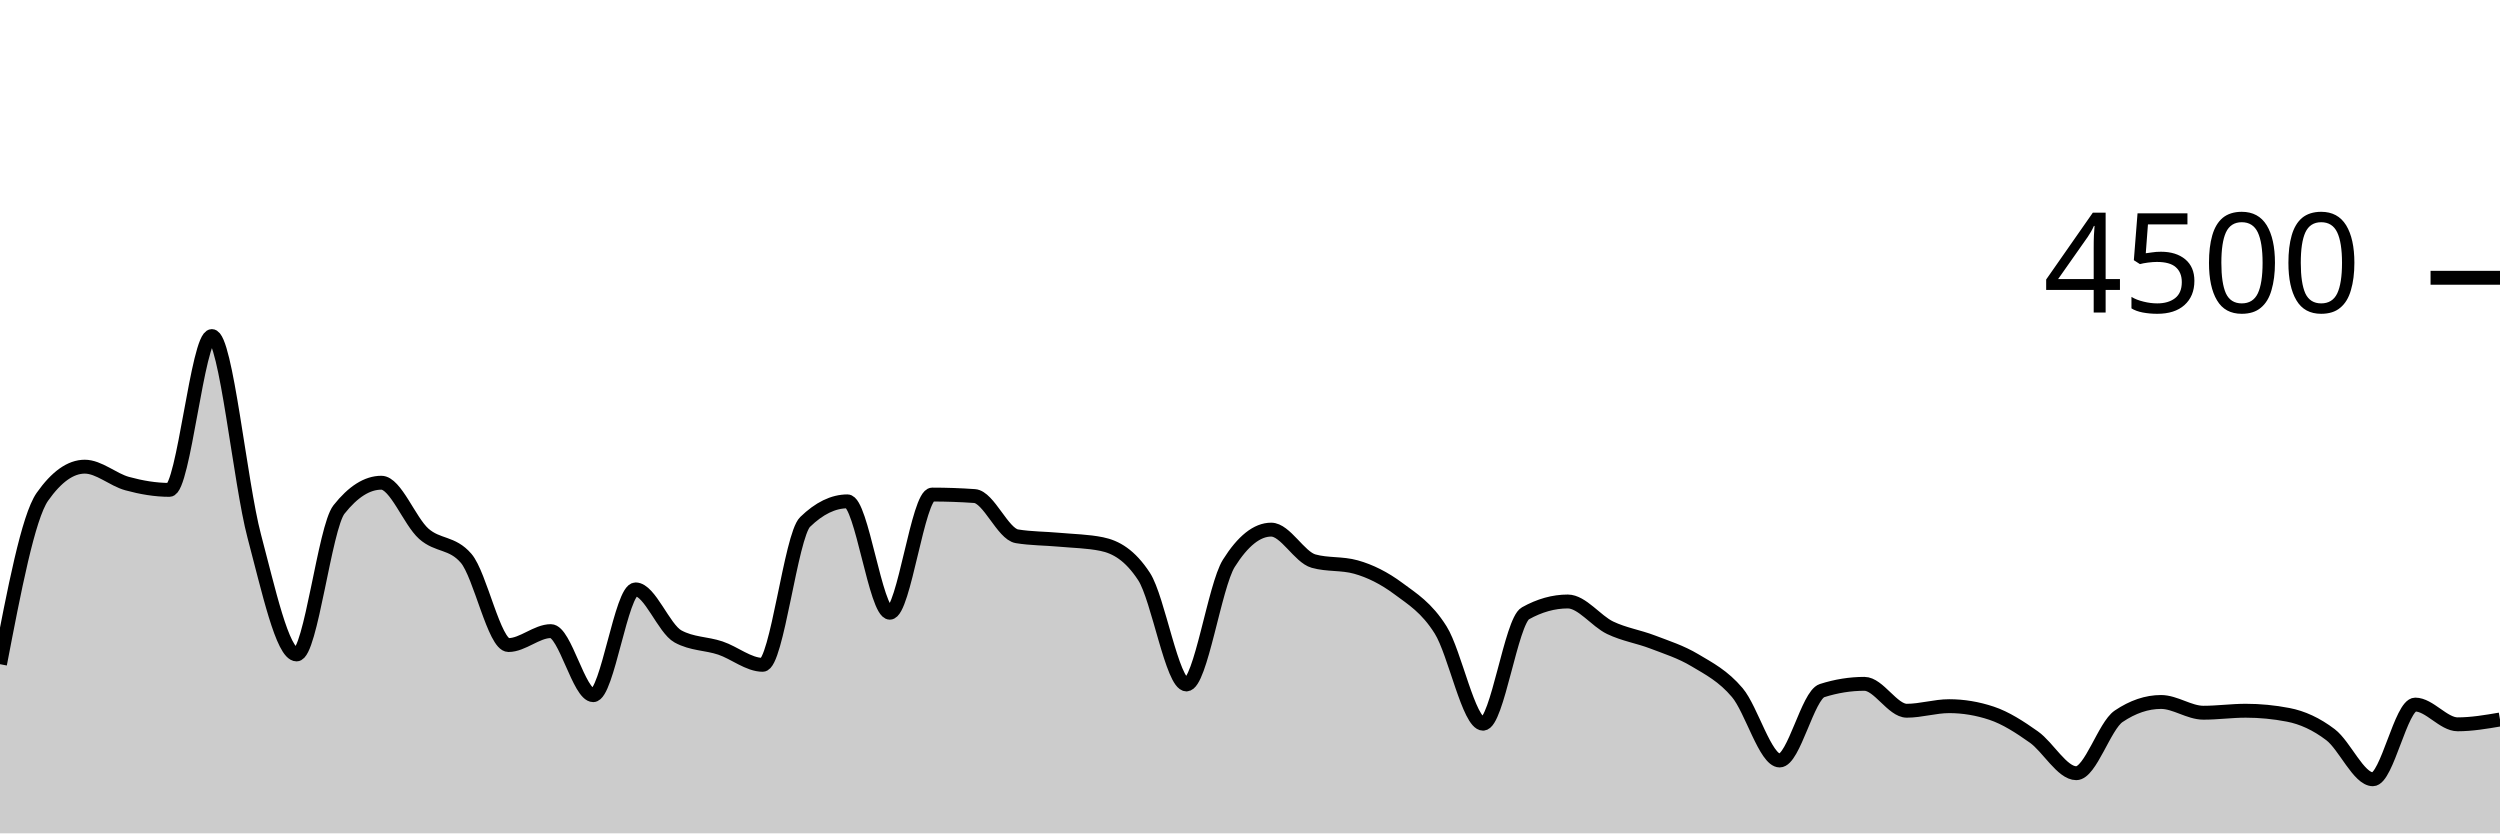
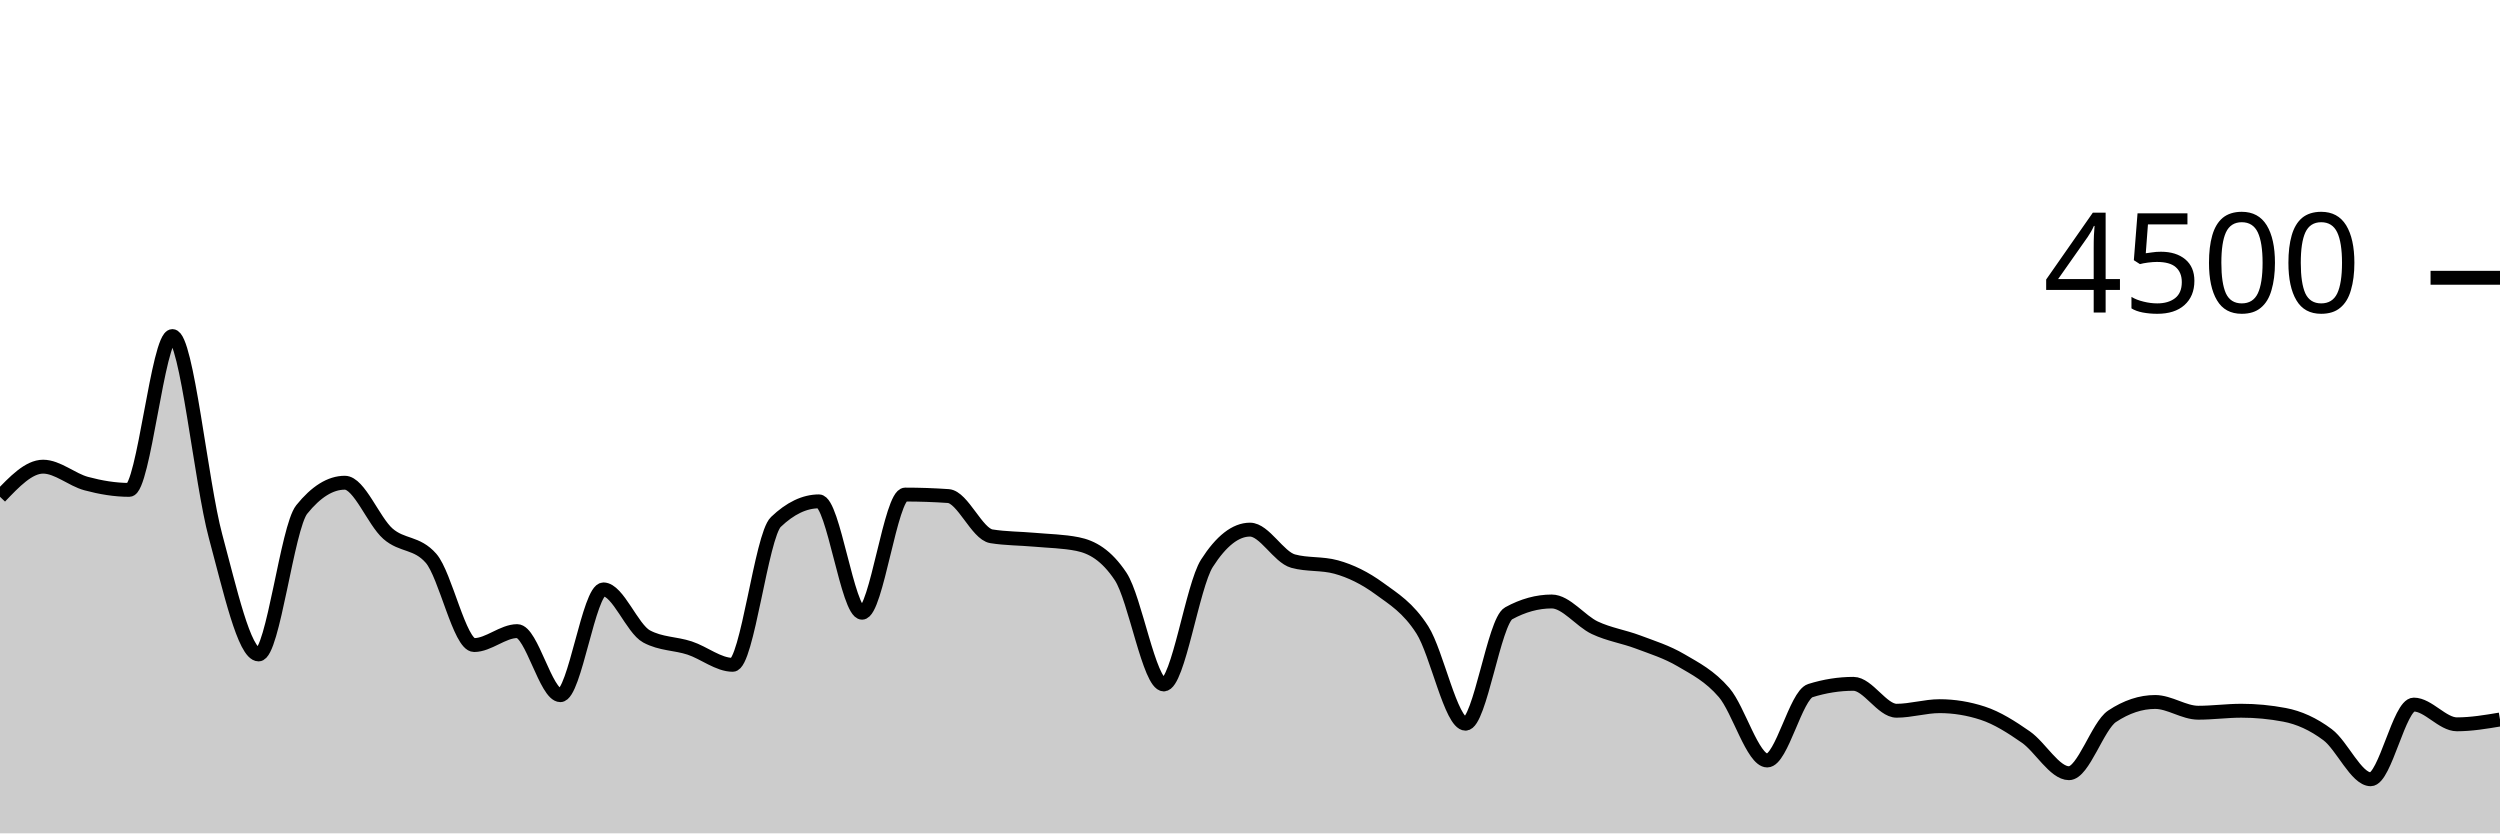
<svg xmlns="http://www.w3.org/2000/svg" viewBox="0 0 180 60">
  <g transform="translate(0,20)">
-     <path class="area" fill="rgba(0, 0, 0, 0.2)" d="M0,27.822C1.017,22.519,2.034,17.215,3.051,15.769C4.068,14.323,5.085,13.6,6.102,13.6C7.119,13.6,8.136,14.539,9.153,14.818C10.169,15.096,11.186,15.271,12.203,15.271C13.22,15.271,14.237,4.196,15.254,4.196C16.271,4.196,17.288,14.775,18.305,18.596C19.322,22.416,20.339,27.12,21.356,27.12C22.373,27.12,23.39,17.97,24.407,16.684C25.424,15.399,26.441,14.756,27.458,14.756C28.475,14.756,29.492,17.52,30.508,18.427C31.525,19.333,32.542,19.016,33.559,20.196C34.576,21.375,35.593,26.444,36.61,26.444C37.627,26.444,38.644,25.44,39.661,25.44C40.678,25.44,41.695,30.053,42.712,30.053C43.729,30.053,44.746,22.436,45.763,22.436C46.78,22.436,47.797,25.265,48.814,25.822C49.831,26.379,50.847,26.317,51.864,26.658C52.881,26.999,53.898,27.867,54.915,27.867C55.932,27.867,56.949,18.572,57.966,17.582C58.983,16.593,60,16.098,61.017,16.098C62.034,16.098,63.051,24.116,64.068,24.116C65.085,24.116,66.102,15.609,67.119,15.609C68.136,15.609,69.153,15.644,70.169,15.716C71.186,15.787,72.203,18.447,73.22,18.613C74.237,18.779,75.254,18.769,76.271,18.862C77.288,18.956,78.305,18.966,79.322,19.173C80.339,19.381,81.356,19.953,82.373,21.511C83.39,23.07,84.407,29.28,85.424,29.28C86.441,29.28,87.458,22.178,88.475,20.56C89.492,18.942,90.508,18.133,91.525,18.133C92.542,18.133,93.559,20.116,94.576,20.4C95.593,20.684,96.61,20.542,97.627,20.827C98.644,21.111,99.661,21.618,100.678,22.373C101.695,23.129,102.712,23.738,103.729,25.36C104.746,26.982,105.763,32.107,106.78,32.107C107.797,32.107,108.814,24.729,109.831,24.16C110.847,23.591,111.864,23.307,112.881,23.307C113.898,23.307,114.915,24.714,115.932,25.2C116.949,25.686,117.966,25.833,118.983,26.222C120,26.612,121.017,26.93,122.034,27.538C123.051,28.145,124.068,28.664,125.085,29.867C126.102,31.07,127.119,34.756,128.136,34.756C129.153,34.756,130.169,30.05,131.186,29.724C132.203,29.399,133.22,29.236,134.237,29.236C135.254,29.236,136.271,31.173,137.288,31.173C138.305,31.173,139.322,30.844,140.339,30.844C141.356,30.844,142.373,31.013,143.39,31.351C144.407,31.689,145.424,32.347,146.441,33.067C147.458,33.787,148.475,35.671,149.492,35.671C150.508,35.671,151.525,32.261,152.542,31.573C153.559,30.886,154.576,30.542,155.593,30.542C156.61,30.542,157.627,31.316,158.644,31.316C159.661,31.316,160.678,31.173,161.695,31.173C162.712,31.173,163.729,31.271,164.746,31.467C165.763,31.662,166.78,32.124,167.797,32.898C168.814,33.671,169.831,36.107,170.847,36.107C171.864,36.107,172.881,30.729,173.898,30.729C174.915,30.729,175.932,32.151,176.949,32.151C177.966,32.151,178.983,31.978,180,31.804L180,40C178.983,40,177.966,40,176.949,40C175.932,40,174.915,40,173.898,40C172.881,40,171.864,40,170.847,40C169.831,40,168.814,40,167.797,40C166.78,40,165.763,40,164.746,40C163.729,40,162.712,40,161.695,40C160.678,40,159.661,40,158.644,40C157.627,40,156.61,40,155.593,40C154.576,40,153.559,40,152.542,40C151.525,40,150.508,40,149.492,40C148.475,40,147.458,40,146.441,40C145.424,40,144.407,40,143.39,40C142.373,40,141.356,40,140.339,40C139.322,40,138.305,40,137.288,40C136.271,40,135.254,40,134.237,40C133.22,40,132.203,40,131.186,40C130.169,40,129.153,40,128.136,40C127.119,40,126.102,40,125.085,40C124.068,40,123.051,40,122.034,40C121.017,40,120,40,118.983,40C117.966,40,116.949,40,115.932,40C114.915,40,113.898,40,112.881,40C111.864,40,110.847,40,109.831,40C108.814,40,107.797,40,106.78,40C105.763,40,104.746,40,103.729,40C102.712,40,101.695,40,100.678,40C99.661,40,98.644,40,97.627,40C96.61,40,95.593,40,94.576,40C93.559,40,92.542,40,91.525,40C90.508,40,89.492,40,88.475,40C87.458,40,86.441,40,85.424,40C84.407,40,83.39,40,82.373,40C81.356,40,80.339,40,79.322,40C78.305,40,77.288,40,76.271,40C75.254,40,74.237,40,73.22,40C72.203,40,71.186,40,70.169,40C69.153,40,68.136,40,67.119,40C66.102,40,65.085,40,64.068,40C63.051,40,62.034,40,61.017,40C60,40,58.983,40,57.966,40C56.949,40,55.932,40,54.915,40C53.898,40,52.881,40,51.864,40C50.847,40,49.831,40,48.814,40C47.797,40,46.78,40,45.763,40C44.746,40,43.729,40,42.712,40C41.695,40,40.678,40,39.661,40C38.644,40,37.627,40,36.61,40C35.593,40,34.576,40,33.559,40C32.542,40,31.525,40,30.508,40C29.492,40,28.475,40,27.458,40C26.441,40,25.424,40,24.407,40C23.39,40,22.373,40,21.356,40C20.339,40,19.322,40,18.305,40C17.288,40,16.271,40,15.254,40C14.237,40,13.22,40,12.203,40C11.186,40,10.169,40,9.153,40C8.136,40,7.119,40,6.102,40C5.085,40,4.068,40,3.051,40C2.034,40,1.017,40,0,40Z" />
-     <path class="line" stroke="black" fill="none" d="M0,27.822C1.017,22.519,2.034,17.215,3.051,15.769C4.068,14.323,5.085,13.6,6.102,13.6C7.119,13.6,8.136,14.539,9.153,14.818C10.169,15.096,11.186,15.271,12.203,15.271C13.22,15.271,14.237,4.196,15.254,4.196C16.271,4.196,17.288,14.775,18.305,18.596C19.322,22.416,20.339,27.12,21.356,27.12C22.373,27.12,23.39,17.97,24.407,16.684C25.424,15.399,26.441,14.756,27.458,14.756C28.475,14.756,29.492,17.52,30.508,18.427C31.525,19.333,32.542,19.016,33.559,20.196C34.576,21.375,35.593,26.444,36.61,26.444C37.627,26.444,38.644,25.44,39.661,25.44C40.678,25.44,41.695,30.053,42.712,30.053C43.729,30.053,44.746,22.436,45.763,22.436C46.78,22.436,47.797,25.265,48.814,25.822C49.831,26.379,50.847,26.317,51.864,26.658C52.881,26.999,53.898,27.867,54.915,27.867C55.932,27.867,56.949,18.572,57.966,17.582C58.983,16.593,60,16.098,61.017,16.098C62.034,16.098,63.051,24.116,64.068,24.116C65.085,24.116,66.102,15.609,67.119,15.609C68.136,15.609,69.153,15.644,70.169,15.716C71.186,15.787,72.203,18.447,73.22,18.613C74.237,18.779,75.254,18.769,76.271,18.862C77.288,18.956,78.305,18.966,79.322,19.173C80.339,19.381,81.356,19.953,82.373,21.511C83.39,23.07,84.407,29.28,85.424,29.28C86.441,29.28,87.458,22.178,88.475,20.56C89.492,18.942,90.508,18.133,91.525,18.133C92.542,18.133,93.559,20.116,94.576,20.4C95.593,20.684,96.61,20.542,97.627,20.827C98.644,21.111,99.661,21.618,100.678,22.373C101.695,23.129,102.712,23.738,103.729,25.36C104.746,26.982,105.763,32.107,106.78,32.107C107.797,32.107,108.814,24.729,109.831,24.16C110.847,23.591,111.864,23.307,112.881,23.307C113.898,23.307,114.915,24.714,115.932,25.2C116.949,25.686,117.966,25.833,118.983,26.222C120,26.612,121.017,26.93,122.034,27.538C123.051,28.145,124.068,28.664,125.085,29.867C126.102,31.07,127.119,34.756,128.136,34.756C129.153,34.756,130.169,30.05,131.186,29.724C132.203,29.399,133.22,29.236,134.237,29.236C135.254,29.236,136.271,31.173,137.288,31.173C138.305,31.173,139.322,30.844,140.339,30.844C141.356,30.844,142.373,31.013,143.39,31.351C144.407,31.689,145.424,32.347,146.441,33.067C147.458,33.787,148.475,35.671,149.492,35.671C150.508,35.671,151.525,32.261,152.542,31.573C153.559,30.886,154.576,30.542,155.593,30.542C156.61,30.542,157.627,31.316,158.644,31.316C159.661,31.316,160.678,31.173,161.695,31.173C162.712,31.173,163.729,31.271,164.746,31.467C165.763,31.662,166.78,32.124,167.797,32.898C168.814,33.671,169.831,36.107,170.847,36.107C171.864,36.107,172.881,30.729,173.898,30.729C174.915,30.729,175.932,32.151,176.949,32.151C177.966,32.151,178.983,31.978,180,31.804" />
+     <path class="area" fill="rgba(0, 0, 0, 0.2)" d="M0,15.769C1.034,14.684,2.069,13.6,3.103,13.6C4.138,13.6,5.172,14.539,6.207,14.818C7.241,15.096,8.276,15.271,9.31,15.271C10.345,15.271,11.379,4.196,12.414,4.196C13.448,4.196,14.483,14.775,15.517,18.596C16.552,22.416,17.586,27.12,18.621,27.12C19.655,27.12,20.69,17.97,21.724,16.684C22.759,15.399,23.793,14.756,24.828,14.756C25.862,14.756,26.897,17.52,27.931,18.427C28.966,19.333,30,19.016,31.034,20.196C32.069,21.375,33.103,26.444,34.138,26.444C35.172,26.444,36.207,25.44,37.241,25.44C38.276,25.44,39.31,30.053,40.345,30.053C41.379,30.053,42.414,22.436,43.448,22.436C44.483,22.436,45.517,25.265,46.552,25.822C47.586,26.379,48.621,26.317,49.655,26.658C50.69,26.999,51.724,27.867,52.759,27.867C53.793,27.867,54.828,18.572,55.862,17.582C56.897,16.593,57.931,16.098,58.966,16.098C60,16.098,61.034,24.116,62.069,24.116C63.103,24.116,64.138,15.609,65.172,15.609C66.207,15.609,67.241,15.644,68.276,15.716C69.31,15.787,70.345,18.447,71.379,18.613C72.414,18.779,73.448,18.769,74.483,18.862C75.517,18.956,76.552,18.966,77.586,19.173C78.621,19.381,79.655,19.953,80.69,21.511C81.724,23.07,82.759,29.28,83.793,29.28C84.828,29.28,85.862,22.178,86.897,20.56C87.931,18.942,88.966,18.133,90,18.133C91.034,18.133,92.069,20.116,93.103,20.4C94.138,20.684,95.172,20.542,96.207,20.827C97.241,21.111,98.276,21.618,99.31,22.373C100.345,23.129,101.379,23.738,102.414,25.36C103.448,26.982,104.483,32.107,105.517,32.107C106.552,32.107,107.586,24.729,108.621,24.16C109.655,23.591,110.69,23.307,111.724,23.307C112.759,23.307,113.793,24.714,114.828,25.2C115.862,25.686,116.897,25.833,117.931,26.222C118.966,26.612,120,26.93,121.034,27.538C122.069,28.145,123.103,28.664,124.138,29.867C125.172,31.07,126.207,34.756,127.241,34.756C128.276,34.756,129.31,30.05,130.345,29.724C131.379,29.399,132.414,29.236,133.448,29.236C134.483,29.236,135.517,31.173,136.552,31.173C137.586,31.173,138.621,30.844,139.655,30.844C140.69,30.844,141.724,31.013,142.759,31.351C143.793,31.689,144.828,32.347,145.862,33.067C146.897,33.787,147.931,35.671,148.966,35.671C150,35.671,151.034,32.261,152.069,31.573C153.103,30.886,154.138,30.542,155.172,30.542C156.207,30.542,157.241,31.316,158.276,31.316C159.31,31.316,160.345,31.173,161.379,31.173C162.414,31.173,163.448,31.271,164.483,31.467C165.517,31.662,166.552,32.124,167.586,32.898C168.621,33.671,169.655,36.107,170.69,36.107C171.724,36.107,172.759,30.729,173.793,30.729C174.828,30.729,175.862,32.151,176.897,32.151C177.931,32.151,178.966,31.978,180,31.804L180,40C178.966,40,177.931,40,176.897,40C175.862,40,174.828,40,173.793,40C172.759,40,171.724,40,170.69,40C169.655,40,168.621,40,167.586,40C166.552,40,165.517,40,164.483,40C163.448,40,162.414,40,161.379,40C160.345,40,159.31,40,158.276,40C157.241,40,156.207,40,155.172,40C154.138,40,153.103,40,152.069,40C151.034,40,150,40,148.966,40C147.931,40,146.897,40,145.862,40C144.828,40,143.793,40,142.759,40C141.724,40,140.69,40,139.655,40C138.621,40,137.586,40,136.552,40C135.517,40,134.483,40,133.448,40C132.414,40,131.379,40,130.345,40C129.31,40,128.276,40,127.241,40C126.207,40,125.172,40,124.138,40C123.103,40,122.069,40,121.034,40C120,40,118.966,40,117.931,40C116.897,40,115.862,40,114.828,40C113.793,40,112.759,40,111.724,40C110.69,40,109.655,40,108.621,40C107.586,40,106.552,40,105.517,40C104.483,40,103.448,40,102.414,40C101.379,40,100.345,40,99.31,40C98.276,40,97.241,40,96.207,40C95.172,40,94.138,40,93.103,40C92.069,40,91.034,40,90,40C88.966,40,87.931,40,86.897,40C85.862,40,84.828,40,83.793,40C82.759,40,81.724,40,80.69,40C79.655,40,78.621,40,77.586,40C76.552,40,75.517,40,74.483,40C73.448,40,72.414,40,71.379,40C70.345,40,69.31,40,68.276,40C67.241,40,66.207,40,65.172,40C64.138,40,63.103,40,62.069,40C61.034,40,60,40,58.966,40C57.931,40,56.897,40,55.862,40C54.828,40,53.793,40,52.759,40C51.724,40,50.69,40,49.655,40C48.621,40,47.586,40,46.552,40C45.517,40,44.483,40,43.448,40C42.414,40,41.379,40,40.345,40C39.31,40,38.276,40,37.241,40C36.207,40,35.172,40,34.138,40C33.103,40,32.069,40,31.034,40C30,40,28.966,40,27.931,40C26.897,40,25.862,40,24.828,40C23.793,40,22.759,40,21.724,40C20.69,40,19.655,40,18.621,40C17.586,40,16.552,40,15.517,40C14.483,40,13.448,40,12.414,40C11.379,40,10.345,40,9.31,40C8.276,40,7.241,40,6.207,40C5.172,40,4.138,40,3.103,40C2.069,40,1.034,40,0,40Z" />
+     <path class="line" stroke="black" fill="none" d="M0,15.769C1.034,14.684,2.069,13.6,3.103,13.6C4.138,13.6,5.172,14.539,6.207,14.818C7.241,15.096,8.276,15.271,9.31,15.271C10.345,15.271,11.379,4.196,12.414,4.196C13.448,4.196,14.483,14.775,15.517,18.596C16.552,22.416,17.586,27.12,18.621,27.12C19.655,27.12,20.69,17.97,21.724,16.684C22.759,15.399,23.793,14.756,24.828,14.756C25.862,14.756,26.897,17.52,27.931,18.427C28.966,19.333,30,19.016,31.034,20.196C32.069,21.375,33.103,26.444,34.138,26.444C35.172,26.444,36.207,25.44,37.241,25.44C38.276,25.44,39.31,30.053,40.345,30.053C41.379,30.053,42.414,22.436,43.448,22.436C44.483,22.436,45.517,25.265,46.552,25.822C47.586,26.379,48.621,26.317,49.655,26.658C50.69,26.999,51.724,27.867,52.759,27.867C53.793,27.867,54.828,18.572,55.862,17.582C56.897,16.593,57.931,16.098,58.966,16.098C60,16.098,61.034,24.116,62.069,24.116C63.103,24.116,64.138,15.609,65.172,15.609C66.207,15.609,67.241,15.644,68.276,15.716C69.31,15.787,70.345,18.447,71.379,18.613C72.414,18.779,73.448,18.769,74.483,18.862C75.517,18.956,76.552,18.966,77.586,19.173C78.621,19.381,79.655,19.953,80.69,21.511C81.724,23.07,82.759,29.28,83.793,29.28C84.828,29.28,85.862,22.178,86.897,20.56C87.931,18.942,88.966,18.133,90,18.133C91.034,18.133,92.069,20.116,93.103,20.4C94.138,20.684,95.172,20.542,96.207,20.827C97.241,21.111,98.276,21.618,99.31,22.373C100.345,23.129,101.379,23.738,102.414,25.36C103.448,26.982,104.483,32.107,105.517,32.107C106.552,32.107,107.586,24.729,108.621,24.16C109.655,23.591,110.69,23.307,111.724,23.307C112.759,23.307,113.793,24.714,114.828,25.2C115.862,25.686,116.897,25.833,117.931,26.222C118.966,26.612,120,26.93,121.034,27.538C122.069,28.145,123.103,28.664,124.138,29.867C125.172,31.07,126.207,34.756,127.241,34.756C128.276,34.756,129.31,30.05,130.345,29.724C131.379,29.399,132.414,29.236,133.448,29.236C134.483,29.236,135.517,31.173,136.552,31.173C137.586,31.173,138.621,30.844,139.655,30.844C140.69,30.844,141.724,31.013,142.759,31.351C143.793,31.689,144.828,32.347,145.862,33.067C146.897,33.787,147.931,35.671,148.966,35.671C150,35.671,151.034,32.261,152.069,31.573C153.103,30.886,154.138,30.542,155.172,30.542C156.207,30.542,157.241,31.316,158.276,31.316C159.31,31.316,160.345,31.173,161.379,31.173C162.414,31.173,163.448,31.271,164.483,31.467C165.517,31.662,166.552,32.124,167.586,32.898C168.621,33.671,169.655,36.107,170.69,36.107C171.724,36.107,172.759,30.729,173.793,30.729C174.828,30.729,175.862,32.151,176.897,32.151C177.931,32.151,178.966,31.978,180,31.804" />
    <path class="axis-ceiling" stroke-width="1" stroke="black" fill="none" d="M175,0L180,0" />
    <text class="axis-ceiling-label" font-family="sans-serif" text-anchor="end" font-size="10px" x="170" y="2.5">4500</text>
  </g>
</svg>
